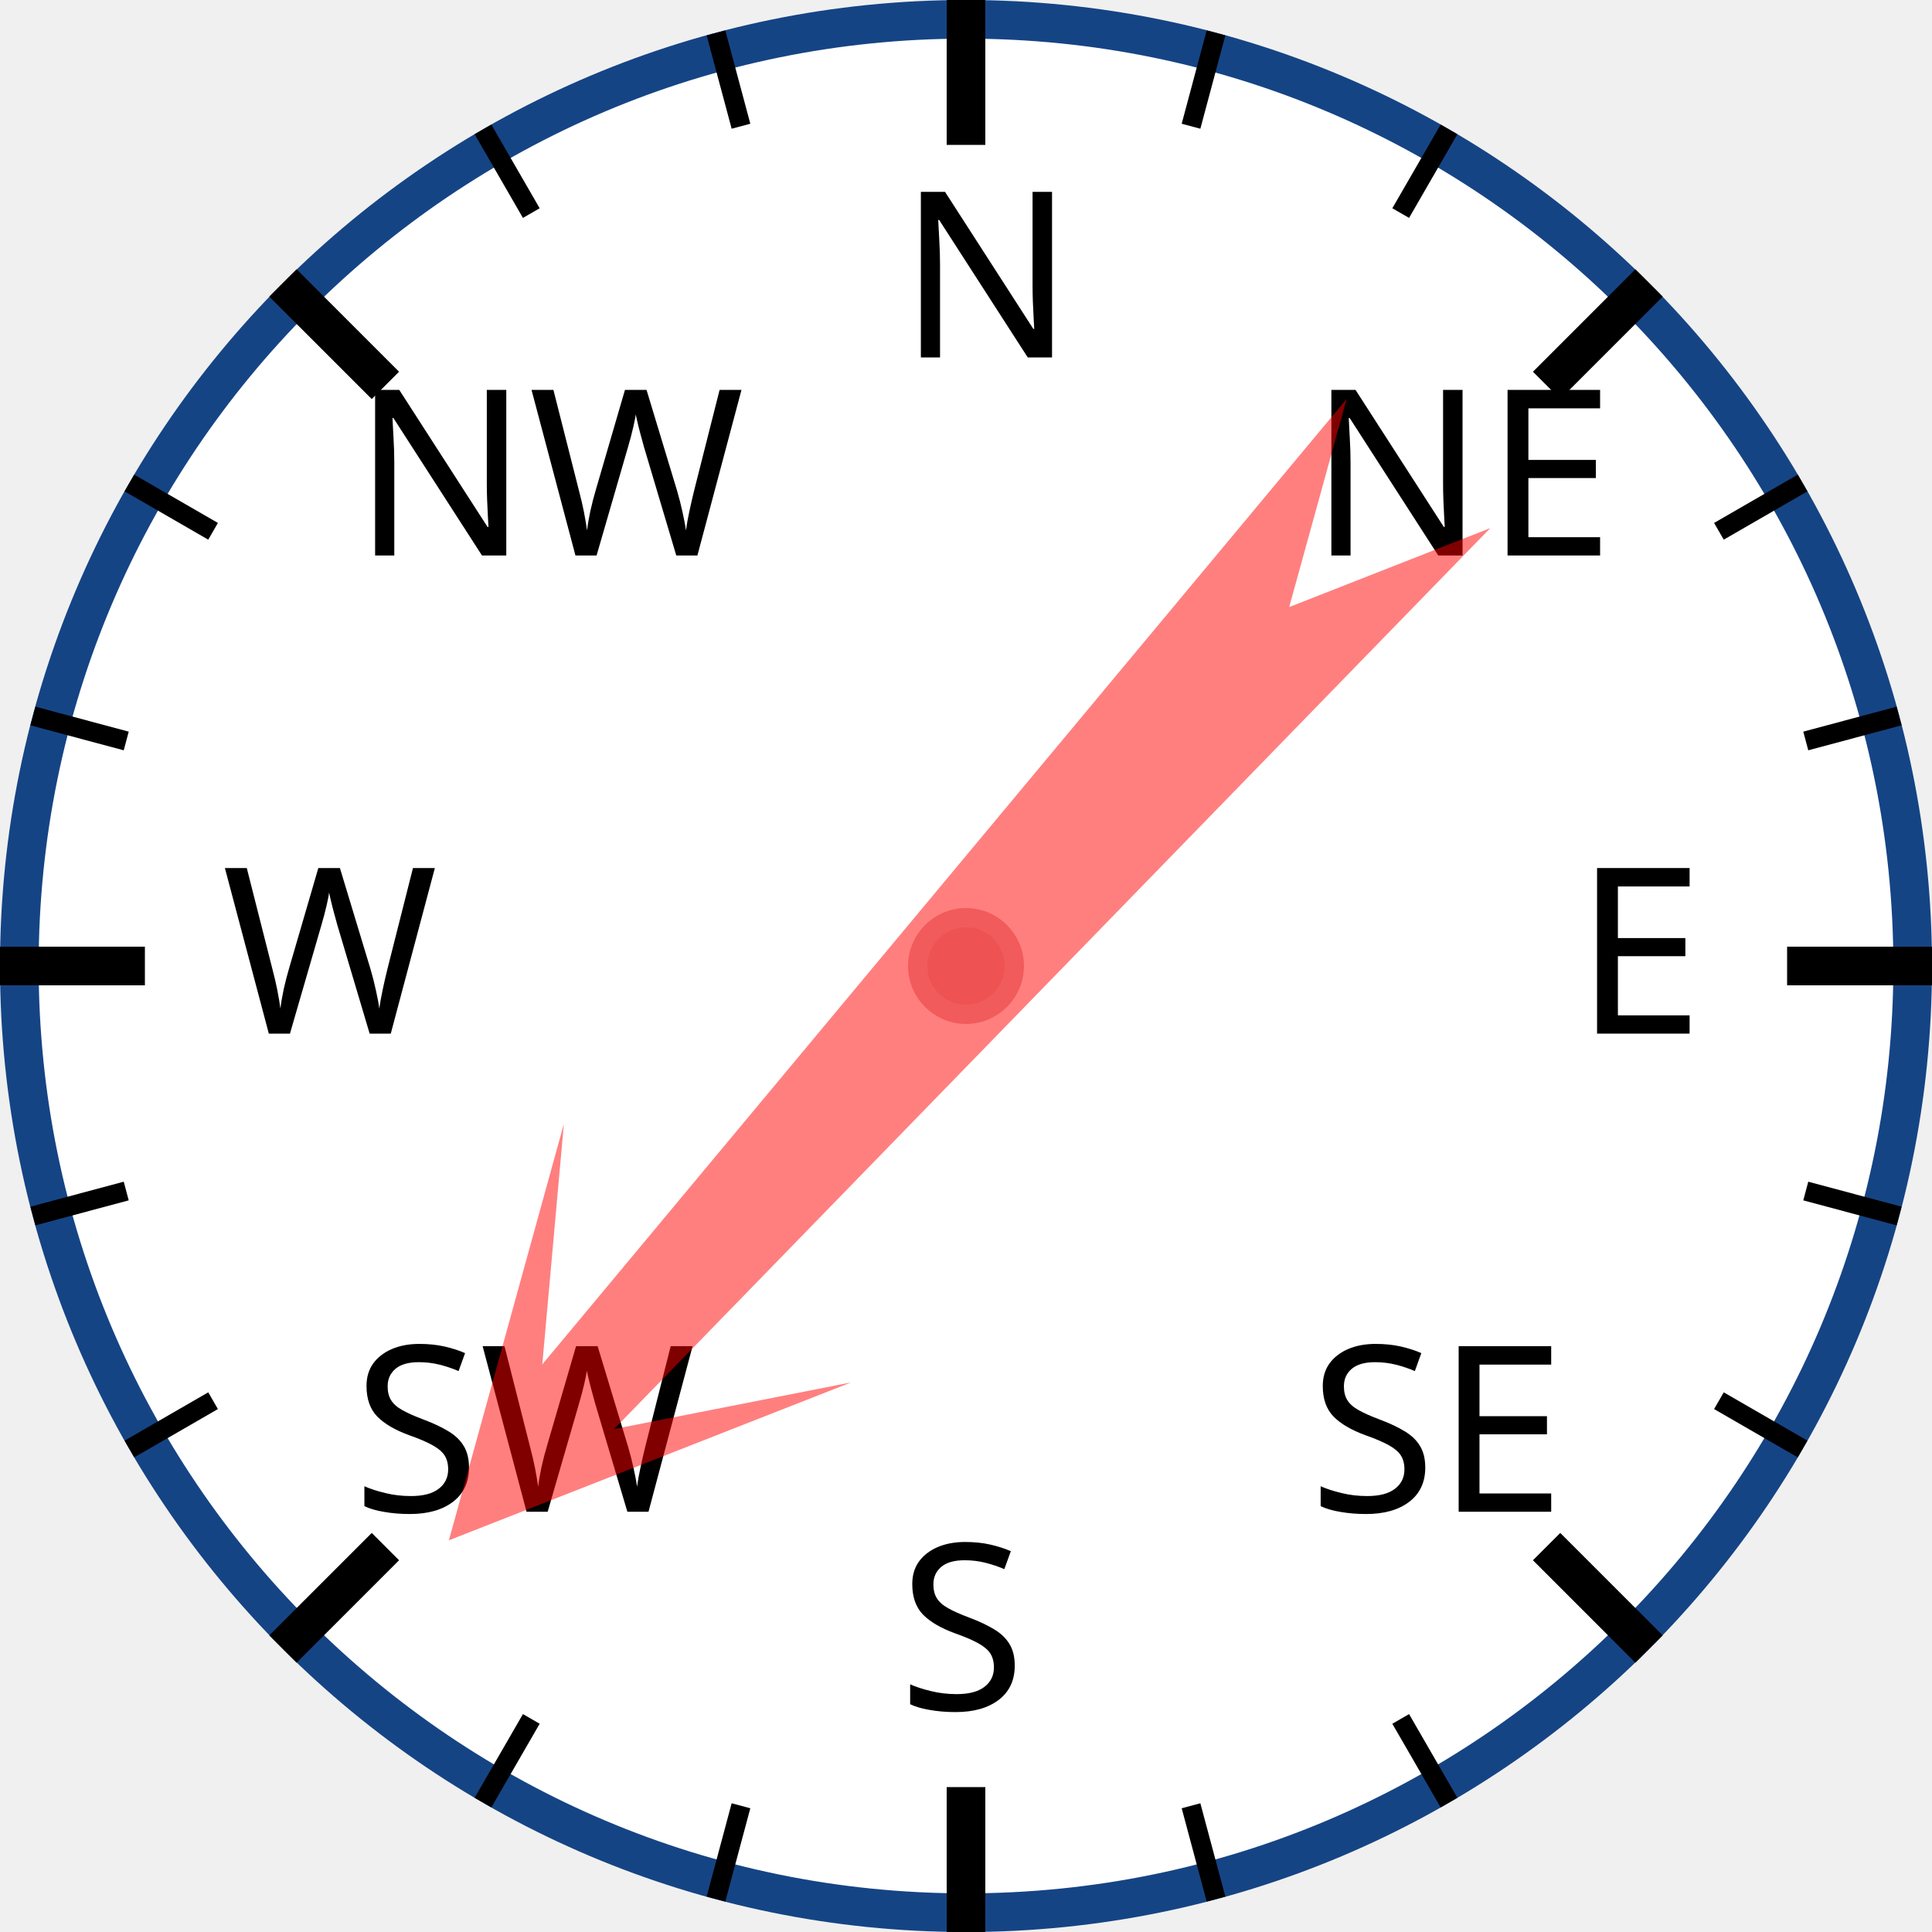
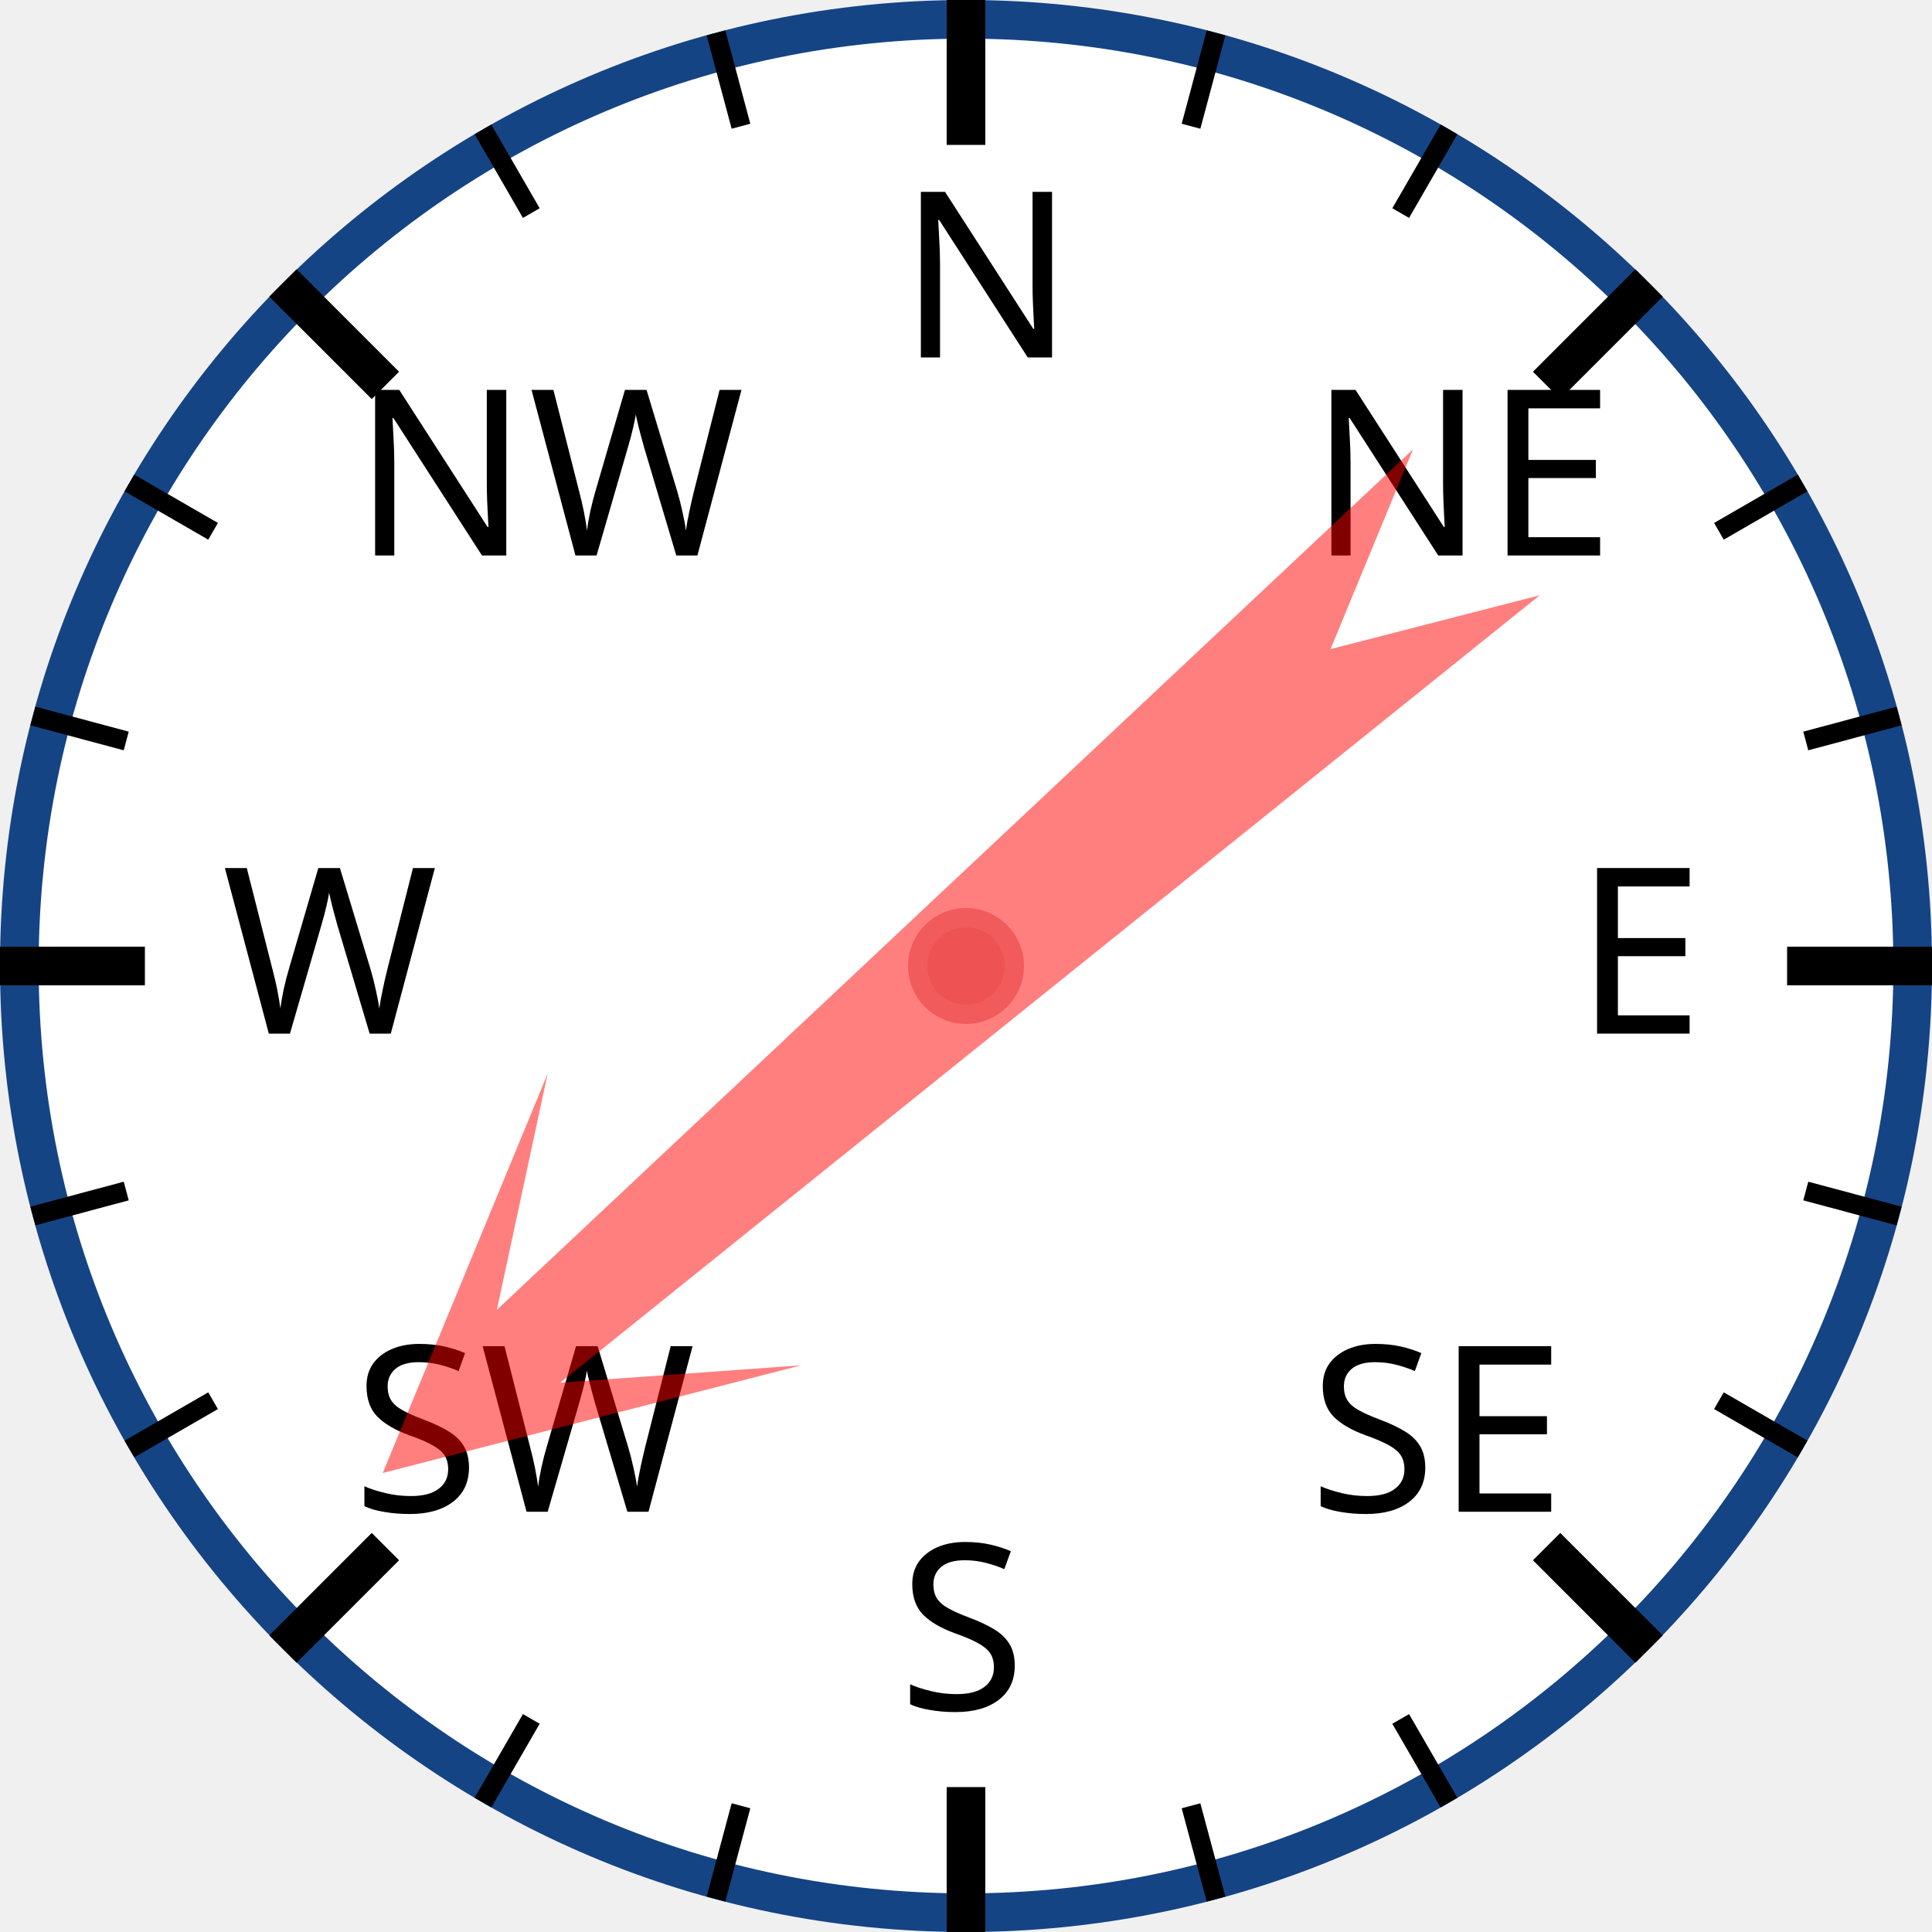
<svg xmlns="http://www.w3.org/2000/svg" width="120px" height="120px" viewBox="0 0 200 200">
  <circle cx="100" cy="100" r="98" style="fill: white; stroke: #154485; stroke-width: 4;" />
  <text x="93.0" y="37.0" style="font-family: sans-serif; font-size: 18pt;">N</text>
  <line x1="100.0" y1="0.0" x2="100.0" y2="15.0" style="stroke: black; stroke-width: 4;" />
  <line x1="74.118" y1="3.407" x2="76.706" y2="13.067" style="stroke: black; stroke-width: 2;" />
  <line x1="50" y1="13.397" x2="55" y2="22.058" style="stroke: black; stroke-width: 2;" />
  <text x="36.503" y="57.503" style="font-family: sans-serif; font-size: 18pt;">NW</text>
  <line x1="29.289" y1="29.289" x2="39.896" y2="39.896" style="stroke: black; stroke-width: 4;" />
  <line x1="13.397" y1="50" x2="22.058" y2="55" style="stroke: black; stroke-width: 2;" />
  <line x1="3.407" y1="74.118" x2="13.067" y2="76.706" style="stroke: black; stroke-width: 2;" />
  <text x="23.0" y="107.0" style="font-family: sans-serif; font-size: 18pt;">W</text>
  <line x1="0.0" y1="100.0" x2="15.0" y2="100.0" style="stroke: black; stroke-width: 4;" />
  <line x1="3.407" y1="125.882" x2="13.067" y2="123.294" style="stroke: black; stroke-width: 2;" />
  <line x1="13.397" y1="150" x2="22.058" y2="145" style="stroke: black; stroke-width: 2;" />
  <text x="36.503" y="156.497" style="font-family: sans-serif; font-size: 18pt;">SW</text>
  <line x1="29.289" y1="170.711" x2="39.896" y2="160.104" style="stroke: black; stroke-width: 4;" />
  <line x1="50" y1="186.603" x2="55" y2="177.942" style="stroke: black; stroke-width: 2;" />
  <line x1="74.118" y1="196.593" x2="76.706" y2="186.933" style="stroke: black; stroke-width: 2;" />
  <text x="93" y="177.0" style="font-family: sans-serif; font-size: 18pt;">S</text>
  <line x1="100" y1="200.0" x2="100" y2="185.0" style="stroke: black; stroke-width: 4;" />
  <line x1="125.882" y1="196.593" x2="123.294" y2="186.933" style="stroke: black; stroke-width: 2;" />
  <line x1="150.0" y1="186.603" x2="145.0" y2="177.942" style="stroke: black; stroke-width: 2;" />
  <text x="135.497" y="156.497" style="font-family: sans-serif; font-size: 18pt;">SE</text>
  <line x1="170.711" y1="170.711" x2="160.104" y2="160.104" style="stroke: black; stroke-width: 4;" />
  <line x1="186.603" y1="150" x2="177.942" y2="145" style="stroke: black; stroke-width: 2;" />
  <line x1="196.593" y1="125.882" x2="186.933" y2="123.294" style="stroke: black; stroke-width: 2;" />
  <text x="163.0" y="107" style="font-family: sans-serif; font-size: 18pt;">E</text>
  <line x1="200.0" y1="100" x2="185.0" y2="100" style="stroke: black; stroke-width: 4;" />
  <line x1="196.593" y1="74.118" x2="186.933" y2="76.706" style="stroke: black; stroke-width: 2;" />
  <line x1="186.603" y1="50" x2="177.942" y2="55" style="stroke: black; stroke-width: 2;" />
  <text x="135.497" y="57.503" style="font-family: sans-serif; font-size: 18pt;">NE</text>
  <line x1="170.711" y1="29.289" x2="160.104" y2="39.896" style="stroke: black; stroke-width: 4;" />
  <line x1="150" y1="13.397" x2="145" y2="22.058" style="stroke: black; stroke-width: 2;" />
  <line x1="125.882" y1="3.407" x2="123.294" y2="13.067" style="stroke: black; stroke-width: 2;" />
-   <polygon points="100 20 120 60 105 40 110 170 100 150 90 170 95 40 80 60" style="fill: red; fill-opacity: 0.5;" transform="rotate(222,100,100)" />
+   <polygon points="100 20 120 60 105 40 110 170 100 150 90 170 95 40 80 60" style="fill: red; fill-opacity: 0.5;" transform="rotate(229,100,100)" />
  <circle cx="100" cy="100" r="5" style="fill: #EE5252; stroke: #F25B5B; stroke-width: 2;" />
</svg>
